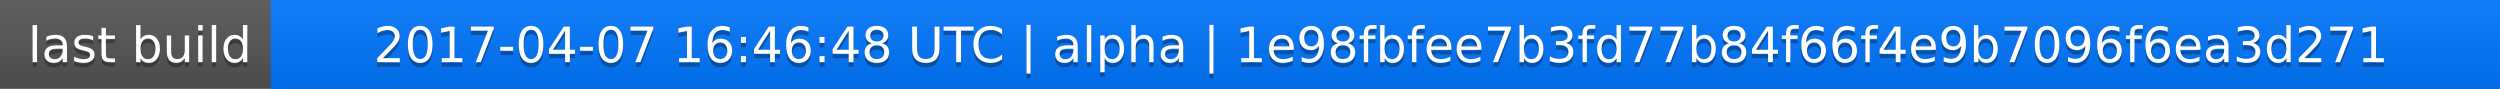
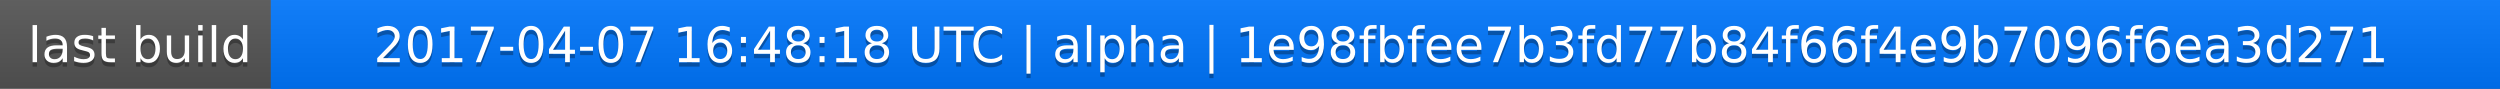
<svg xmlns="http://www.w3.org/2000/svg" width="563" height="20">
  <linearGradient id="a" x2="0" y2="100%">
    <stop offset="0" stop-color="#bbb" stop-opacity=".1" />
    <stop offset="1" stop-opacity=".1" />
  </linearGradient>
  <rect rx="0" width="563" height="20" fill="#555" />
  <rect rx="0" x="61" width="502" height="20" fill="#07f" />
  <path fill="#07f" d="M61 0h4v20h-4z" />
  <rect rx="0" width="563" height="20" fill="url(#a)" />
  <g fill="#fff" text-anchor="middle" font-family="DejaVu Sans,Verdana,Geneva,sans-serif" font-size="11">
    <text x="31.5" y="15" fill="#010101" fill-opacity=".3">last build</text>
    <text x="31.5" y="14">last build</text>
-     <text x="311" y="15" fill="#010101" fill-opacity=".3">2017-04-07 16:46:48 UTC | alpha | 1e98fbfee7b3fd77b84f66f4e9b7096f6ea3d271</text>
-     <text x="311" y="14">2017-04-07 16:46:48 UTC | alpha | 1e98fbfee7b3fd77b84f66f4e9b7096f6ea3d271</text>
+     <text x="311" y="15" fill="#010101" fill-opacity=".3">2017-04-07 16:48:18 UTC | alpha | 1e98fbfee7b3fd77b84f66f4e9b7096f6ea3d271</text>
+     <text x="311" y="14">2017-04-07 16:48:18 UTC | alpha | 1e98fbfee7b3fd77b84f66f4e9b7096f6ea3d271</text>
  </g>
</svg>
